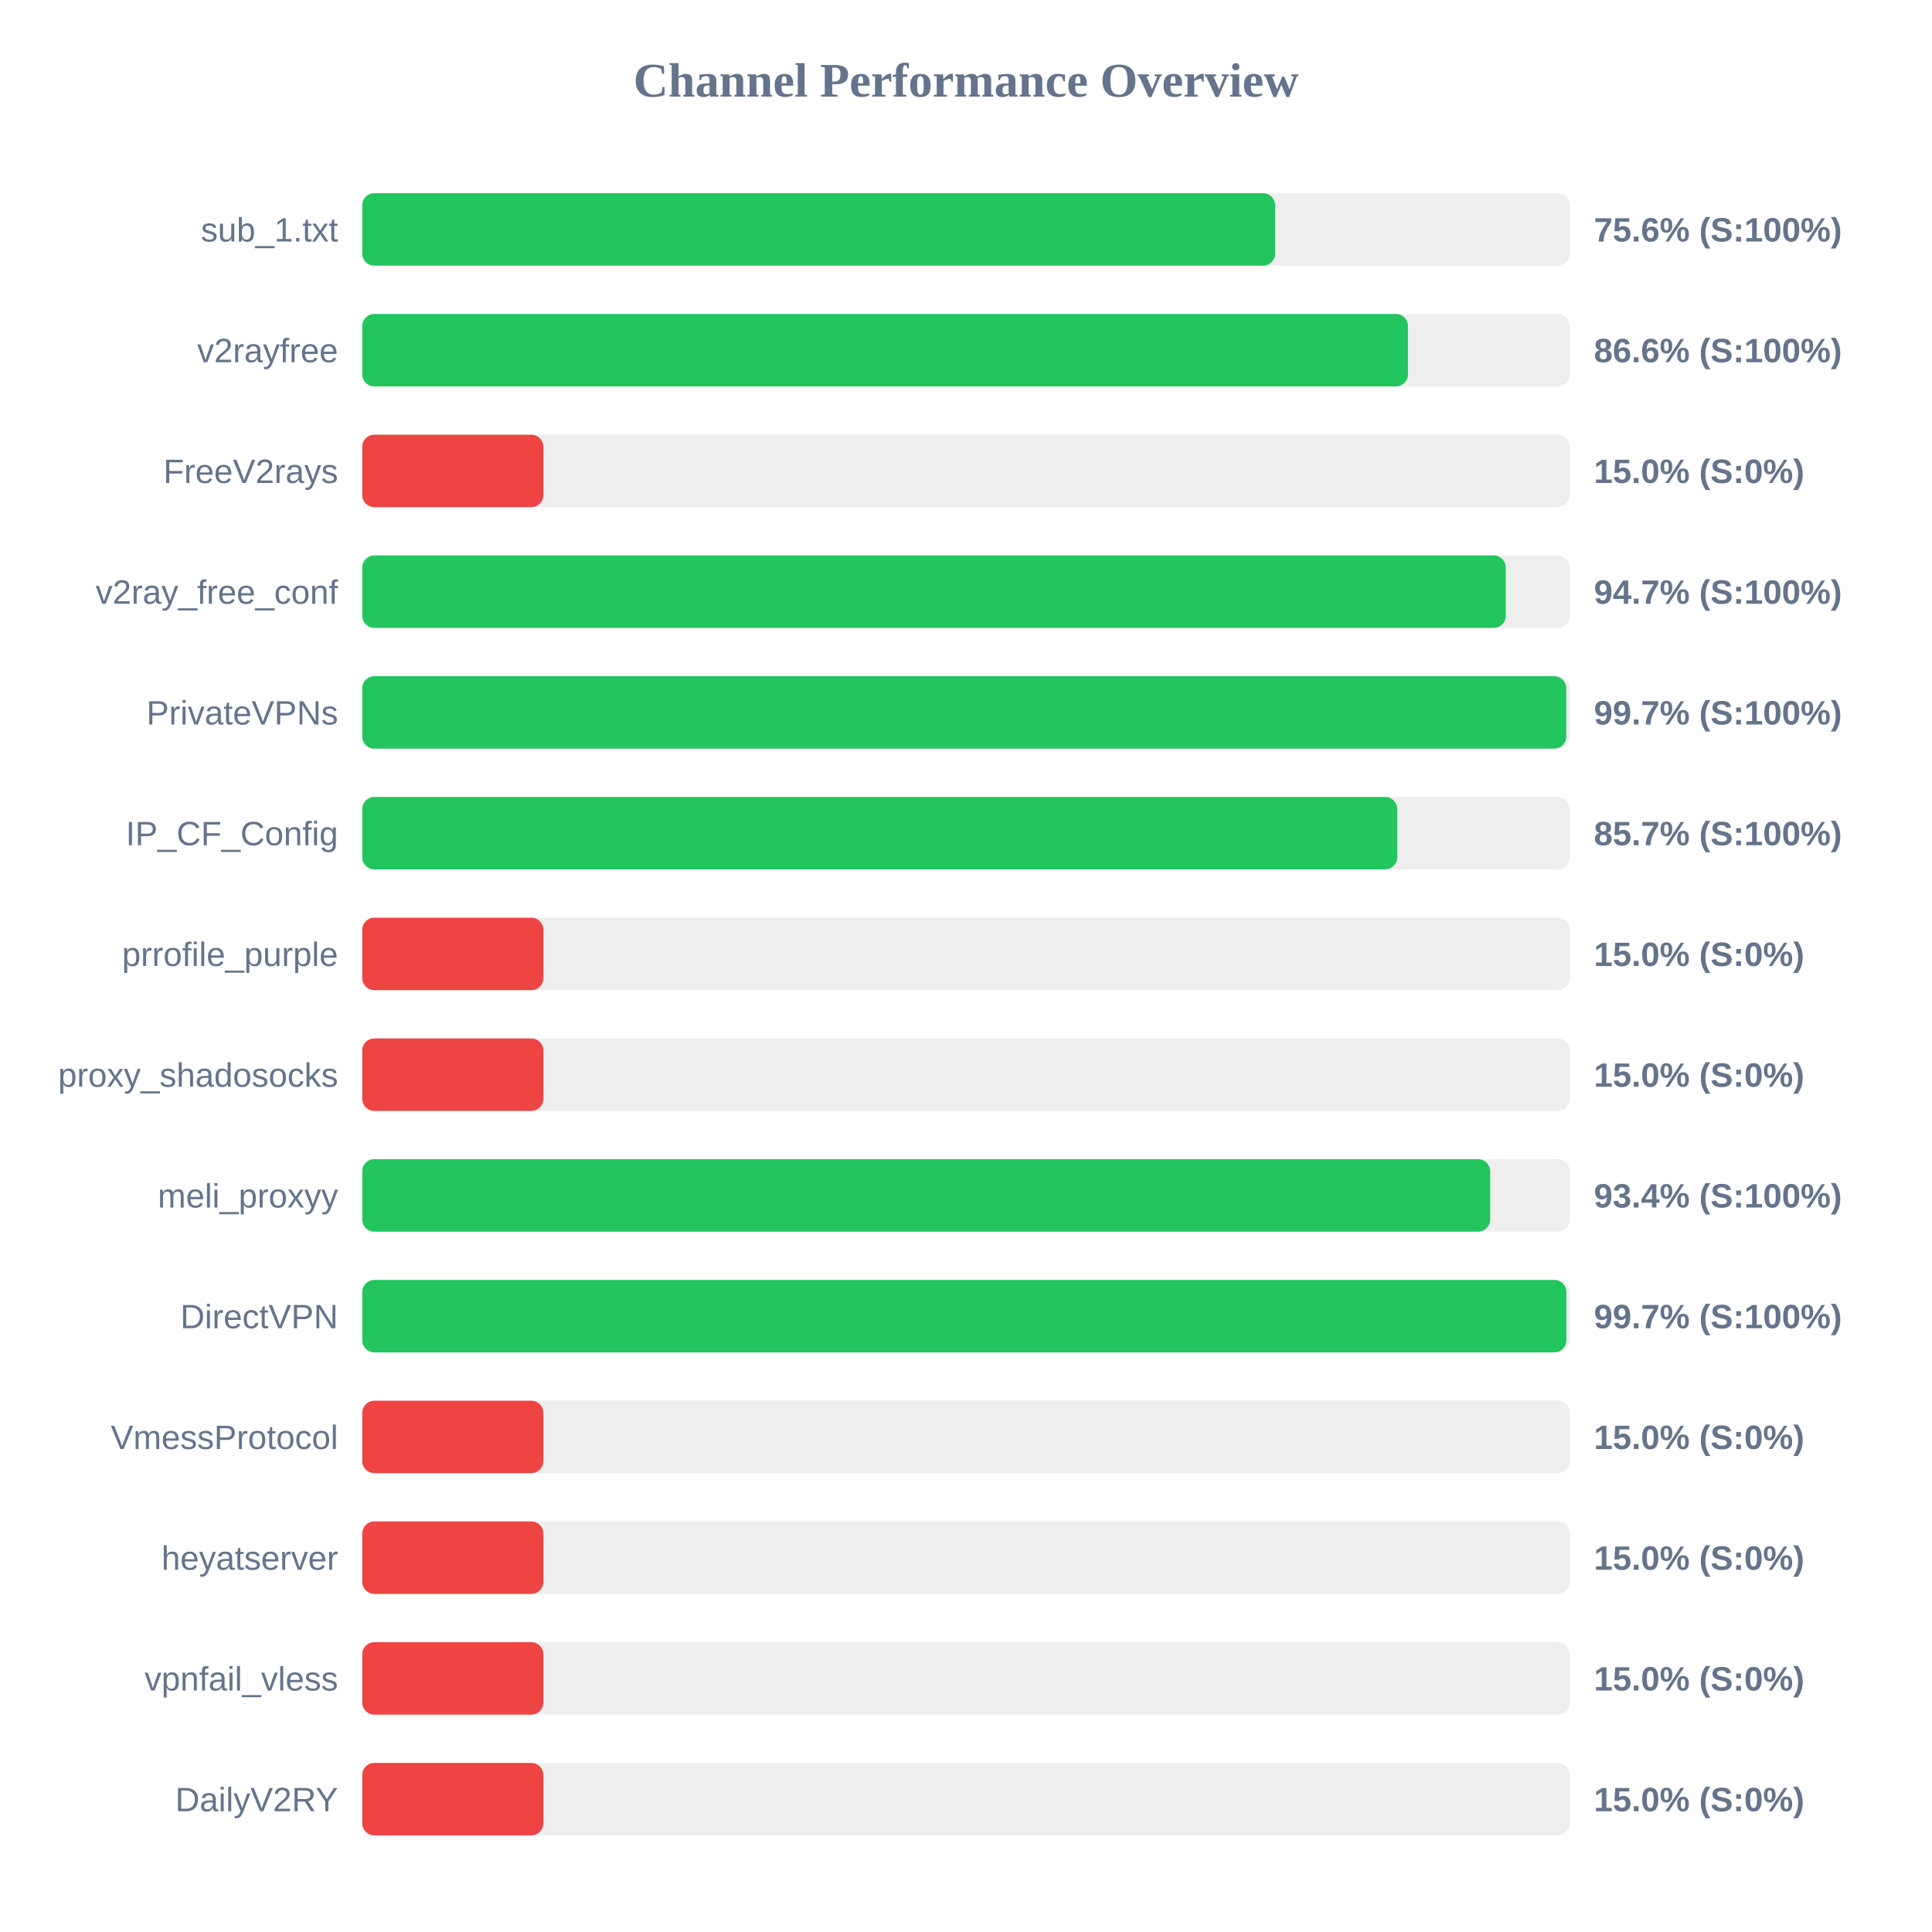
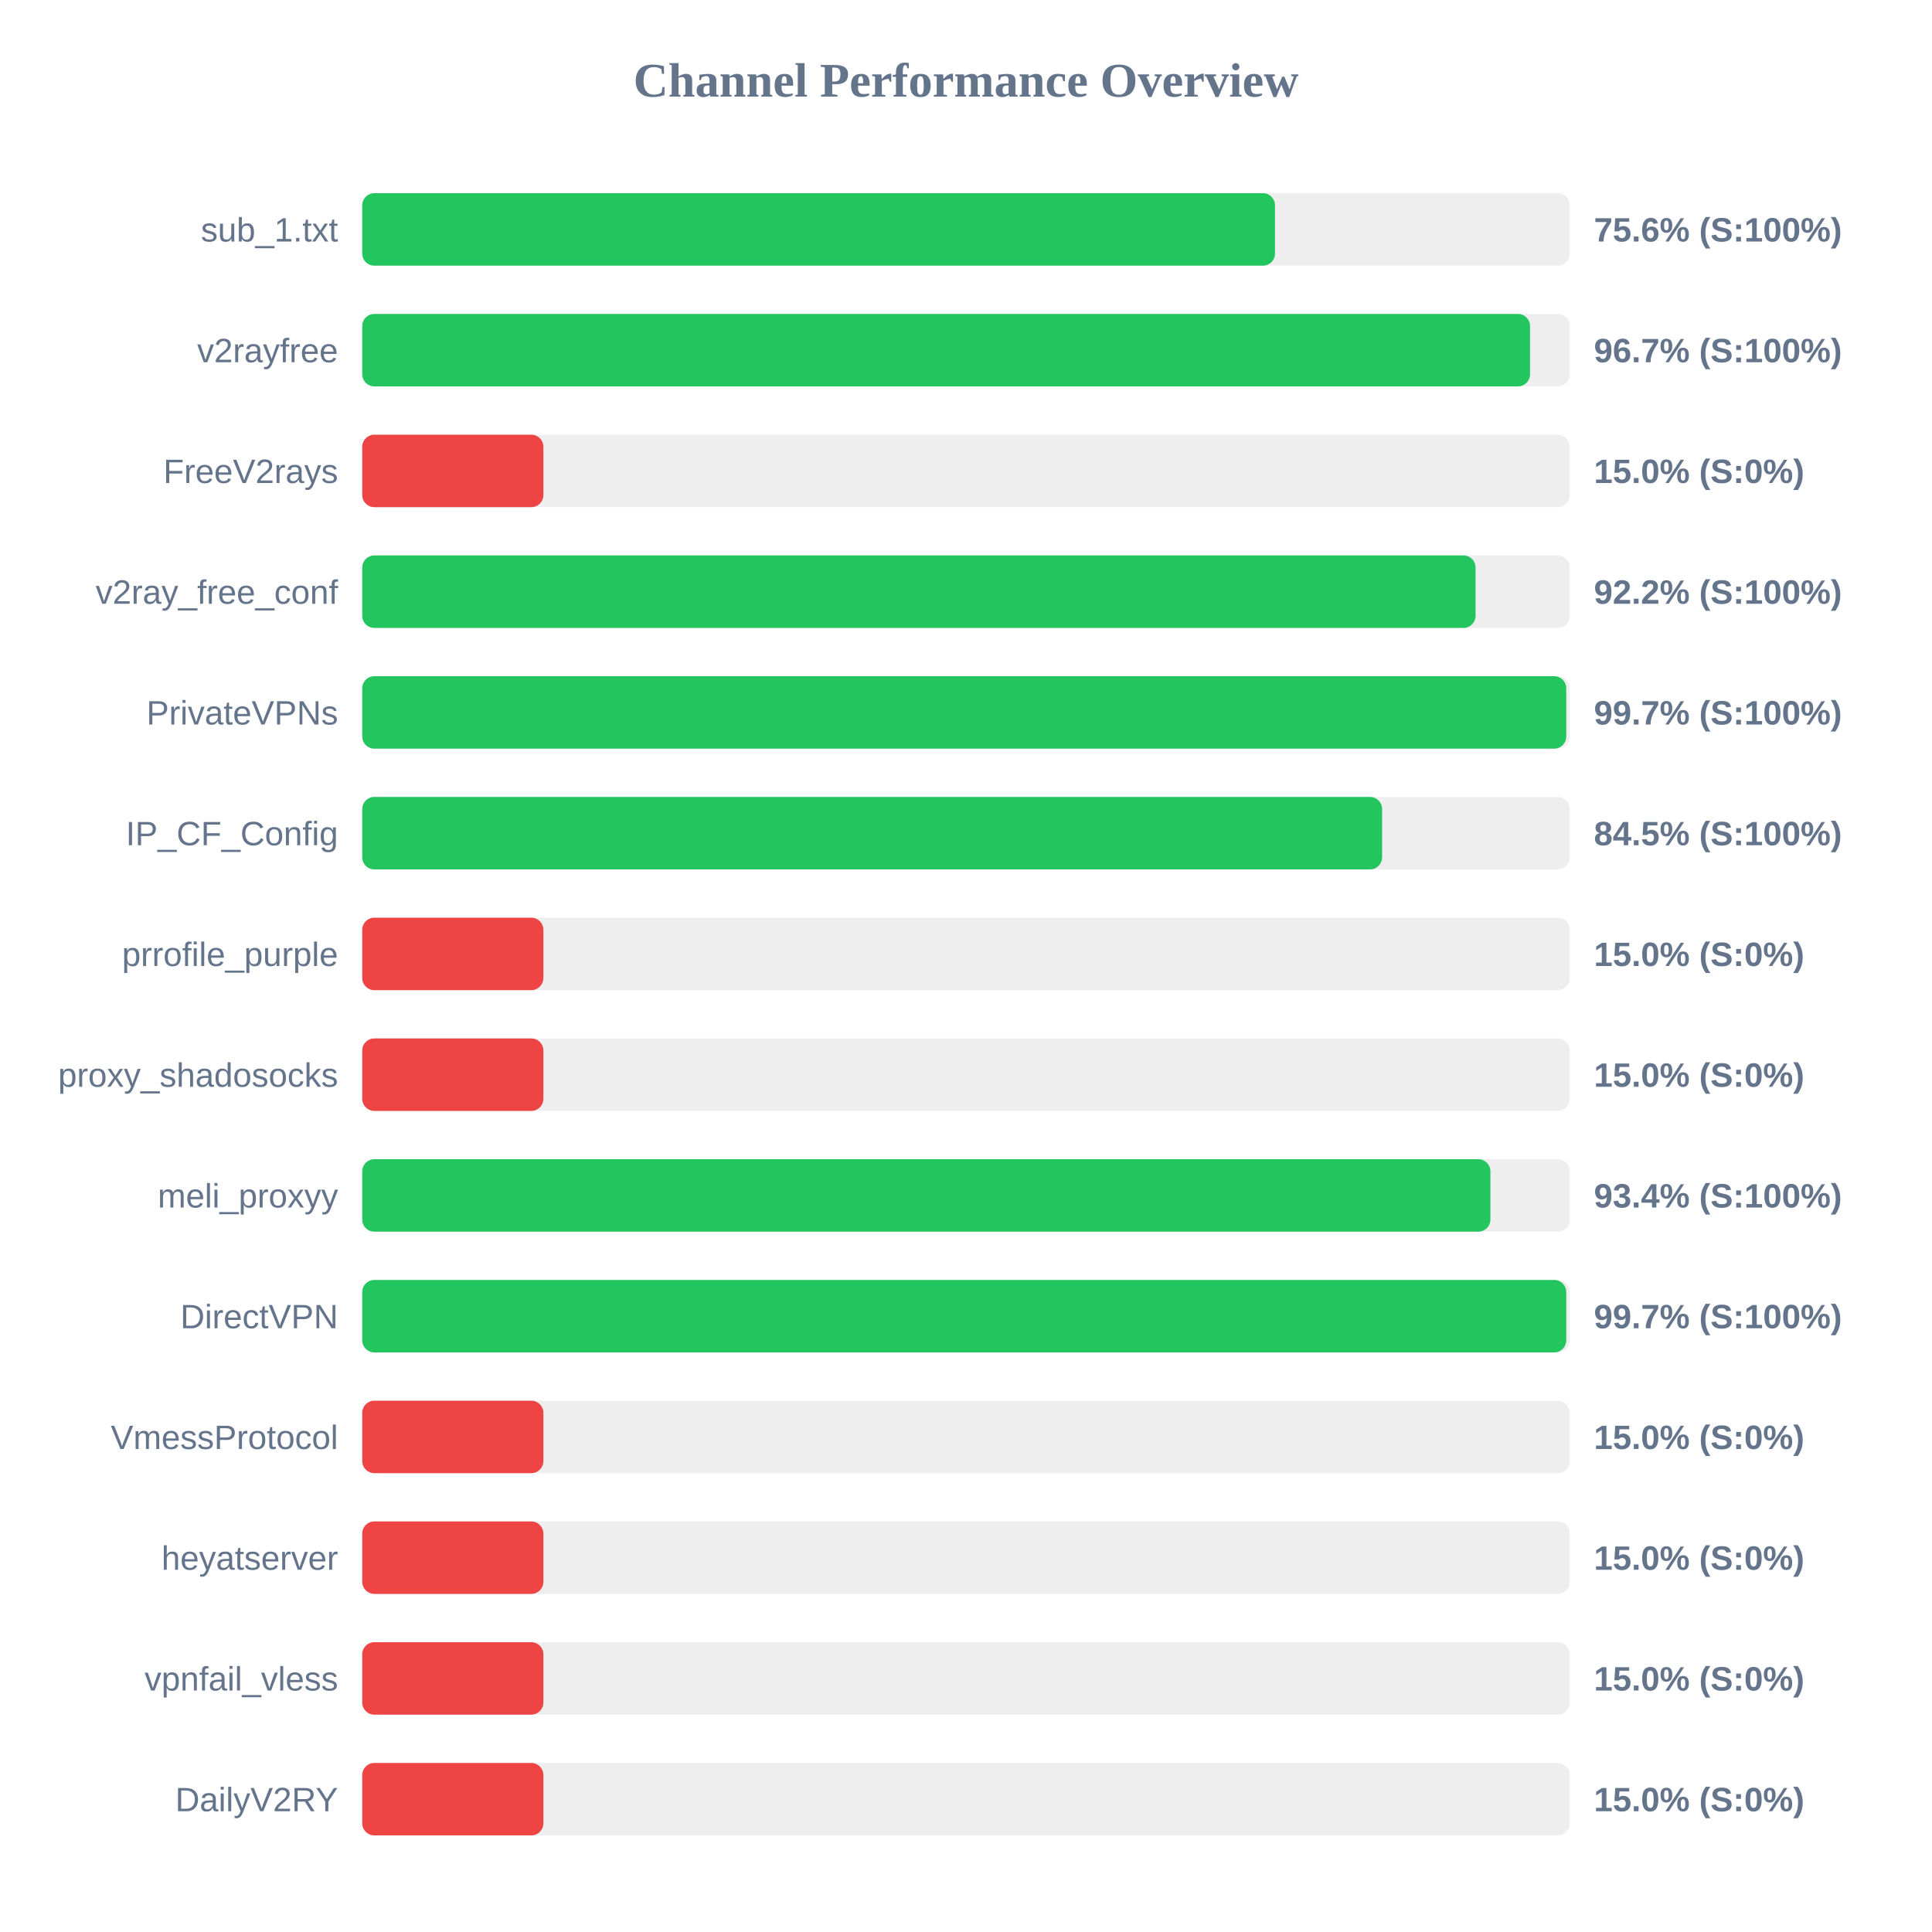
<svg xmlns="http://www.w3.org/2000/svg" width="800" height="800" version="1.1">
  <style>
        .row { font: 14px Arial; fill: #64748b; }
        .score { font: bold 14px Arial; fill: #64748b; }
    </style>
  <text x="400" y="40" text-anchor="middle" font-size="20px" font-weight="bold" fill="#64748b">Channel Performance Overview</text>
  <rect x="150" y="80" width="500" height="30" fill="#eee" rx="5" />
-   <rect x="150" y="80" width="378.0" height="30" fill="#22c55e" rx="5" />
+   <rect x="150" y="80" width="377.95" height="30" fill="#22c55e" rx="5" />
  <text x="140" y="100" text-anchor="end" class="row">sub_1.txt</text>
  <text x="660" y="100" text-anchor="start" class="score">75.6% (S:100%)</text>
  <rect x="150" y="130" width="500" height="30" fill="#eee" rx="5" />
-   <rect x="150" y="130" width="433.0" height="30" fill="#22c55e" rx="5" />
+   <rect x="150" y="130" width="483.55" height="30" fill="#22c55e" rx="5" />
  <text x="140" y="150" text-anchor="end" class="row">v2rayfree</text>
-   <text x="660" y="150" text-anchor="start" class="score">86.6% (S:100%)</text>
+   <text x="660" y="150" text-anchor="start" class="score">96.7% (S:100%)</text>
  <rect x="150" y="180" width="500" height="30" fill="#eee" rx="5" />
  <rect x="150" y="180" width="75.0" height="30" fill="#ef4444" rx="5" />
  <text x="140" y="200" text-anchor="end" class="row">FreeV2rays</text>
  <text x="660" y="200" text-anchor="start" class="score">15.0% (S:0%)</text>
  <rect x="150" y="230" width="500" height="30" fill="#eee" rx="5" />
-   <rect x="150" y="230" width="473.5" height="30" fill="#22c55e" rx="5" />
+   <rect x="150" y="230" width="461.0" height="30" fill="#22c55e" rx="5" />
  <text x="140" y="250" text-anchor="end" class="row">v2ray_free_conf</text>
-   <text x="660" y="250" text-anchor="start" class="score">94.7% (S:100%)</text>
+   <text x="660" y="250" text-anchor="start" class="score">92.2% (S:100%)</text>
  <rect x="150" y="280" width="500" height="30" fill="#eee" rx="5" />
  <rect x="150" y="280" width="498.55" height="30" fill="#22c55e" rx="5" />
  <text x="140" y="300" text-anchor="end" class="row">PrivateVPNs</text>
  <text x="660" y="300" text-anchor="start" class="score">99.7% (S:100%)</text>
  <rect x="150" y="330" width="500" height="30" fill="#eee" rx="5" />
-   <rect x="150" y="330" width="428.55" height="30" fill="#22c55e" rx="5" />
+   <rect x="150" y="330" width="422.3" height="30" fill="#22c55e" rx="5" />
  <text x="140" y="350" text-anchor="end" class="row">IP_CF_Config</text>
-   <text x="660" y="350" text-anchor="start" class="score">85.7% (S:100%)</text>
+   <text x="660" y="350" text-anchor="start" class="score">84.5% (S:100%)</text>
  <rect x="150" y="380" width="500" height="30" fill="#eee" rx="5" />
  <rect x="150" y="380" width="75.0" height="30" fill="#ef4444" rx="5" />
  <text x="140" y="400" text-anchor="end" class="row">prrofile_purple</text>
  <text x="660" y="400" text-anchor="start" class="score">15.0% (S:0%)</text>
  <rect x="150" y="430" width="500" height="30" fill="#eee" rx="5" />
  <rect x="150" y="430" width="75.0" height="30" fill="#ef4444" rx="5" />
  <text x="140" y="450" text-anchor="end" class="row">proxy_shadosocks</text>
  <text x="660" y="450" text-anchor="start" class="score">15.0% (S:0%)</text>
  <rect x="150" y="480" width="500" height="30" fill="#eee" rx="5" />
-   <rect x="150" y="480" width="467.05" height="30" fill="#22c55e" rx="5" />
+   <rect x="150" y="480" width="467.15" height="30" fill="#22c55e" rx="5" />
  <text x="140" y="500" text-anchor="end" class="row">meli_proxyy</text>
  <text x="660" y="500" text-anchor="start" class="score">93.4% (S:100%)</text>
  <rect x="150" y="530" width="500" height="30" fill="#eee" rx="5" />
-   <rect x="150" y="530" width="498.6" height="30" fill="#22c55e" rx="5" />
+   <rect x="150" y="530" width="498.55" height="30" fill="#22c55e" rx="5" />
  <text x="140" y="550" text-anchor="end" class="row">DirectVPN</text>
  <text x="660" y="550" text-anchor="start" class="score">99.7% (S:100%)</text>
  <rect x="150" y="580" width="500" height="30" fill="#eee" rx="5" />
  <rect x="150" y="580" width="75.0" height="30" fill="#ef4444" rx="5" />
  <text x="140" y="600" text-anchor="end" class="row">VmessProtocol</text>
  <text x="660" y="600" text-anchor="start" class="score">15.0% (S:0%)</text>
  <rect x="150" y="630" width="500" height="30" fill="#eee" rx="5" />
  <rect x="150" y="630" width="75.0" height="30" fill="#ef4444" rx="5" />
  <text x="140" y="650" text-anchor="end" class="row">heyatserver</text>
  <text x="660" y="650" text-anchor="start" class="score">15.0% (S:0%)</text>
  <rect x="150" y="680" width="500" height="30" fill="#eee" rx="5" />
  <rect x="150" y="680" width="75.0" height="30" fill="#ef4444" rx="5" />
  <text x="140" y="700" text-anchor="end" class="row">vpnfail_vless</text>
  <text x="660" y="700" text-anchor="start" class="score">15.0% (S:0%)</text>
  <rect x="150" y="730" width="500" height="30" fill="#eee" rx="5" />
  <rect x="150" y="730" width="75.0" height="30" fill="#ef4444" rx="5" />
  <text x="140" y="750" text-anchor="end" class="row">DailyV2RY</text>
  <text x="660" y="750" text-anchor="start" class="score">15.0% (S:0%)</text>
</svg>
